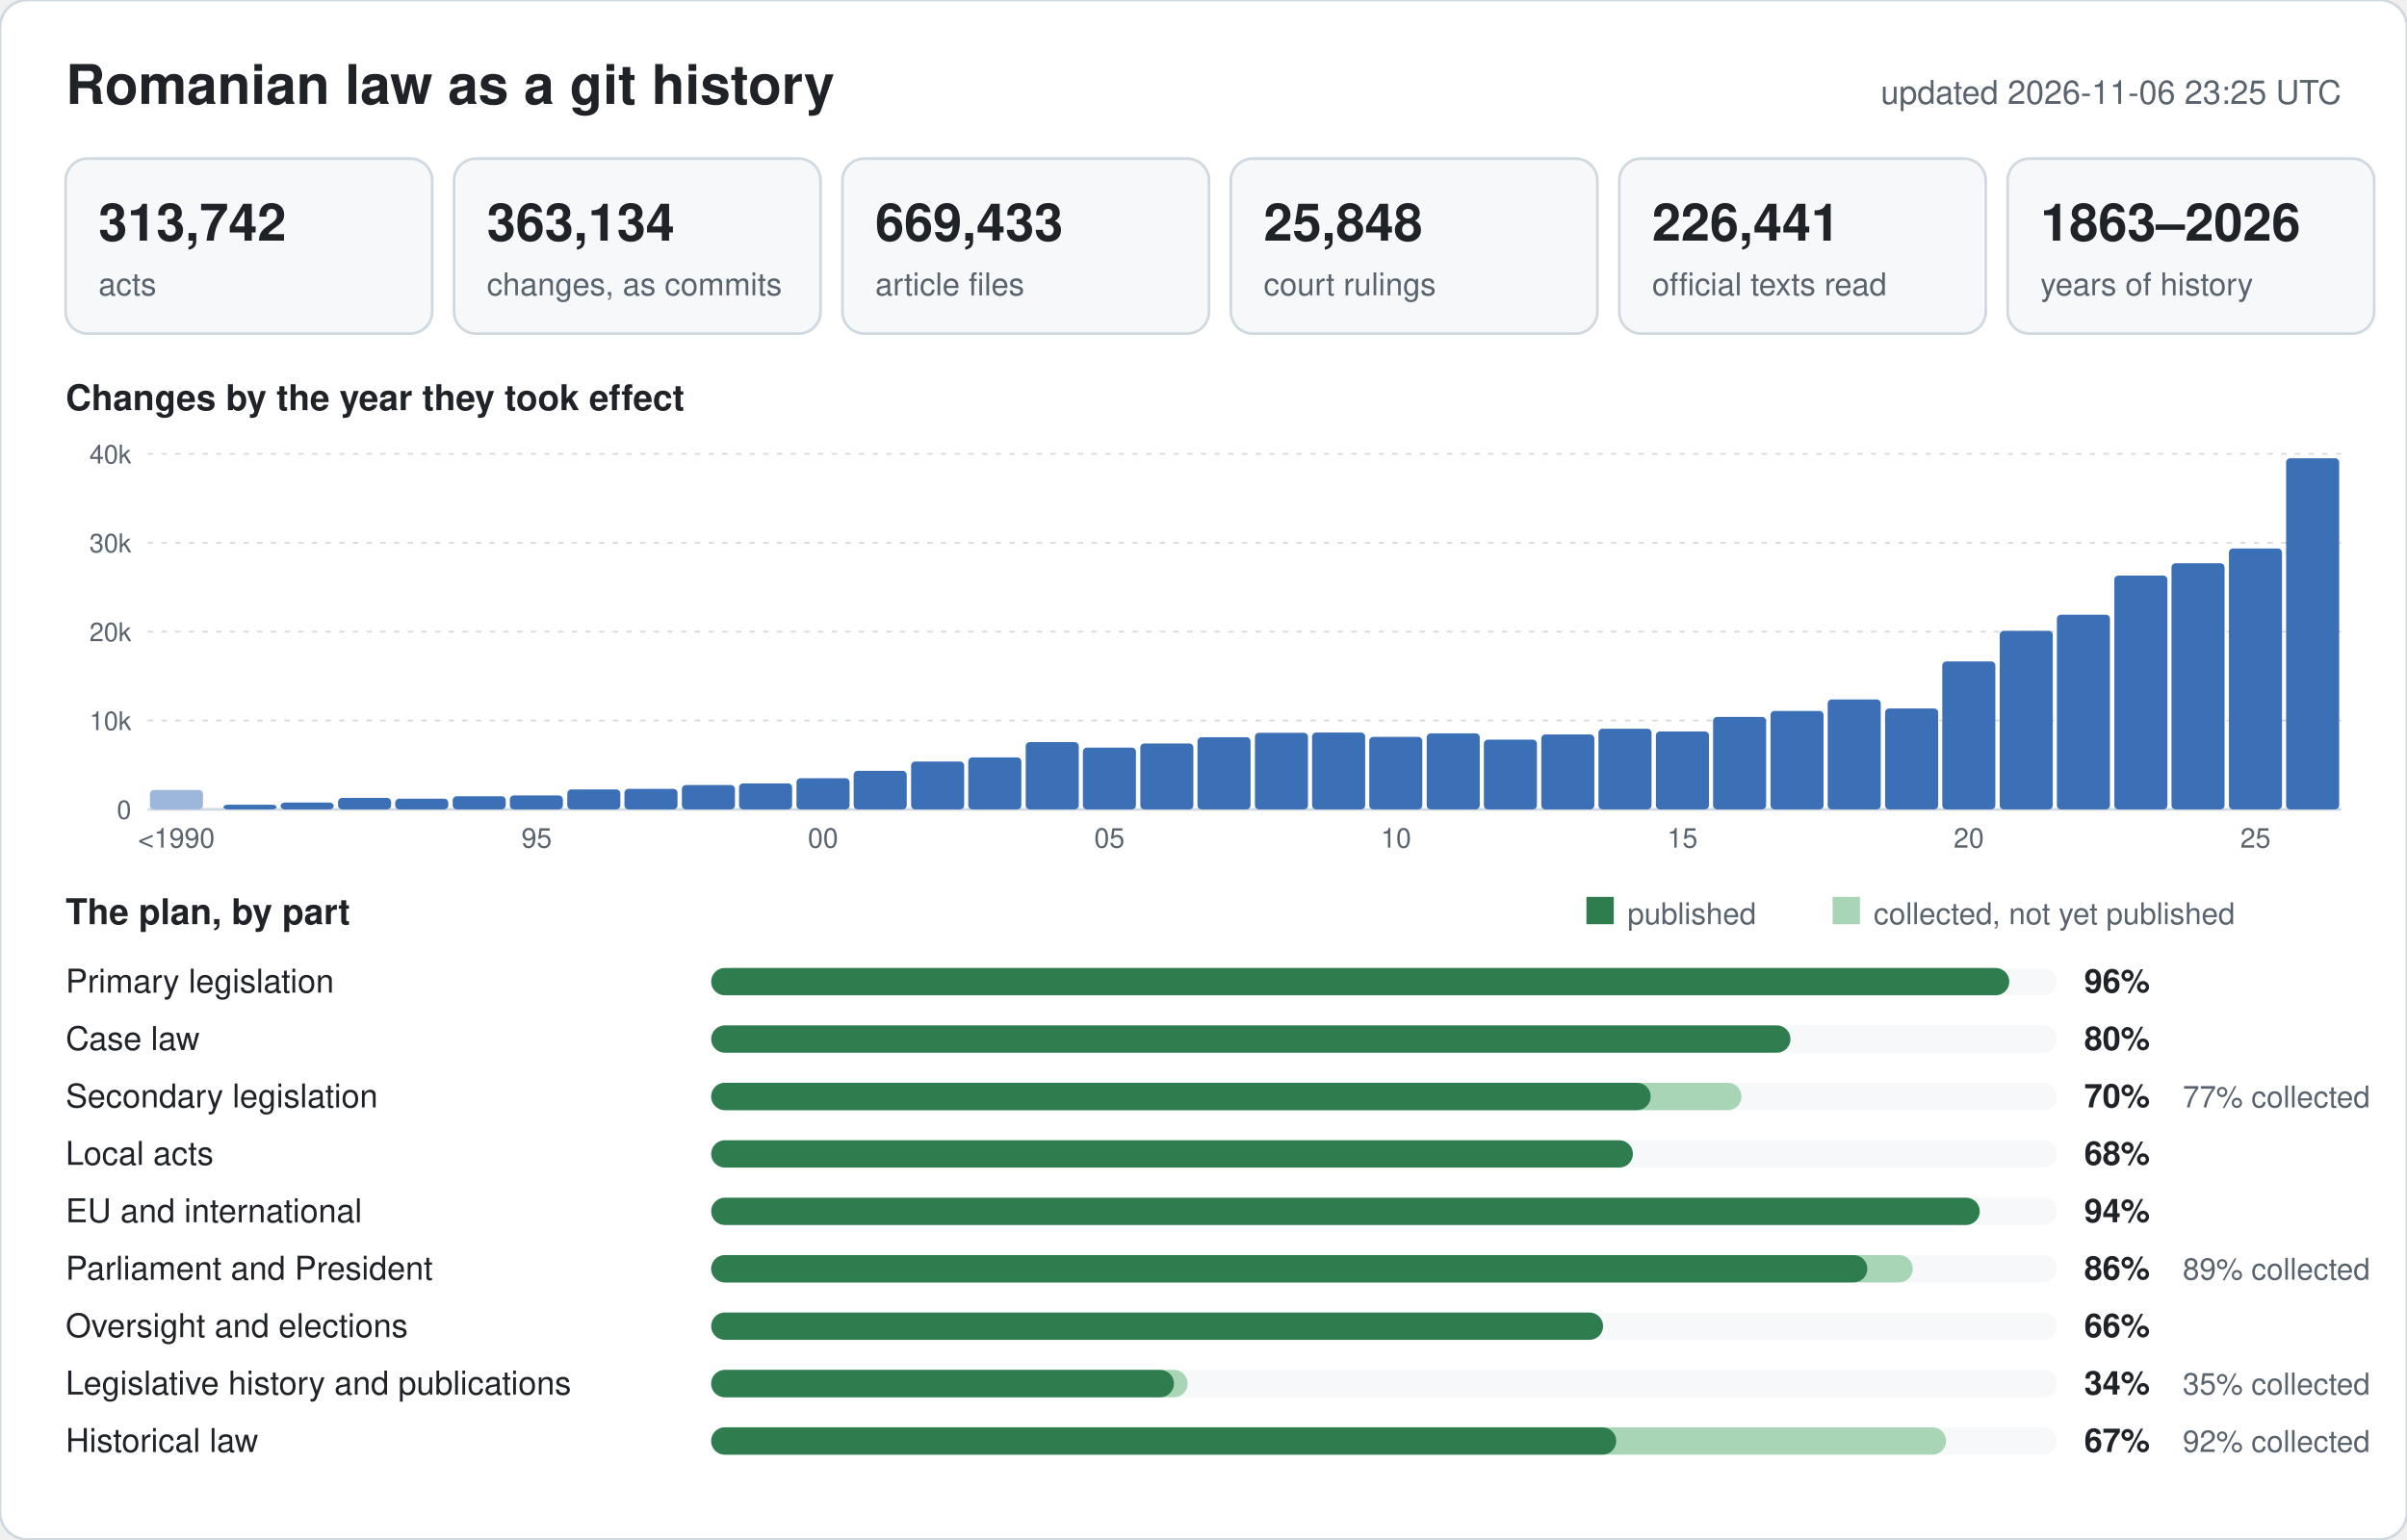
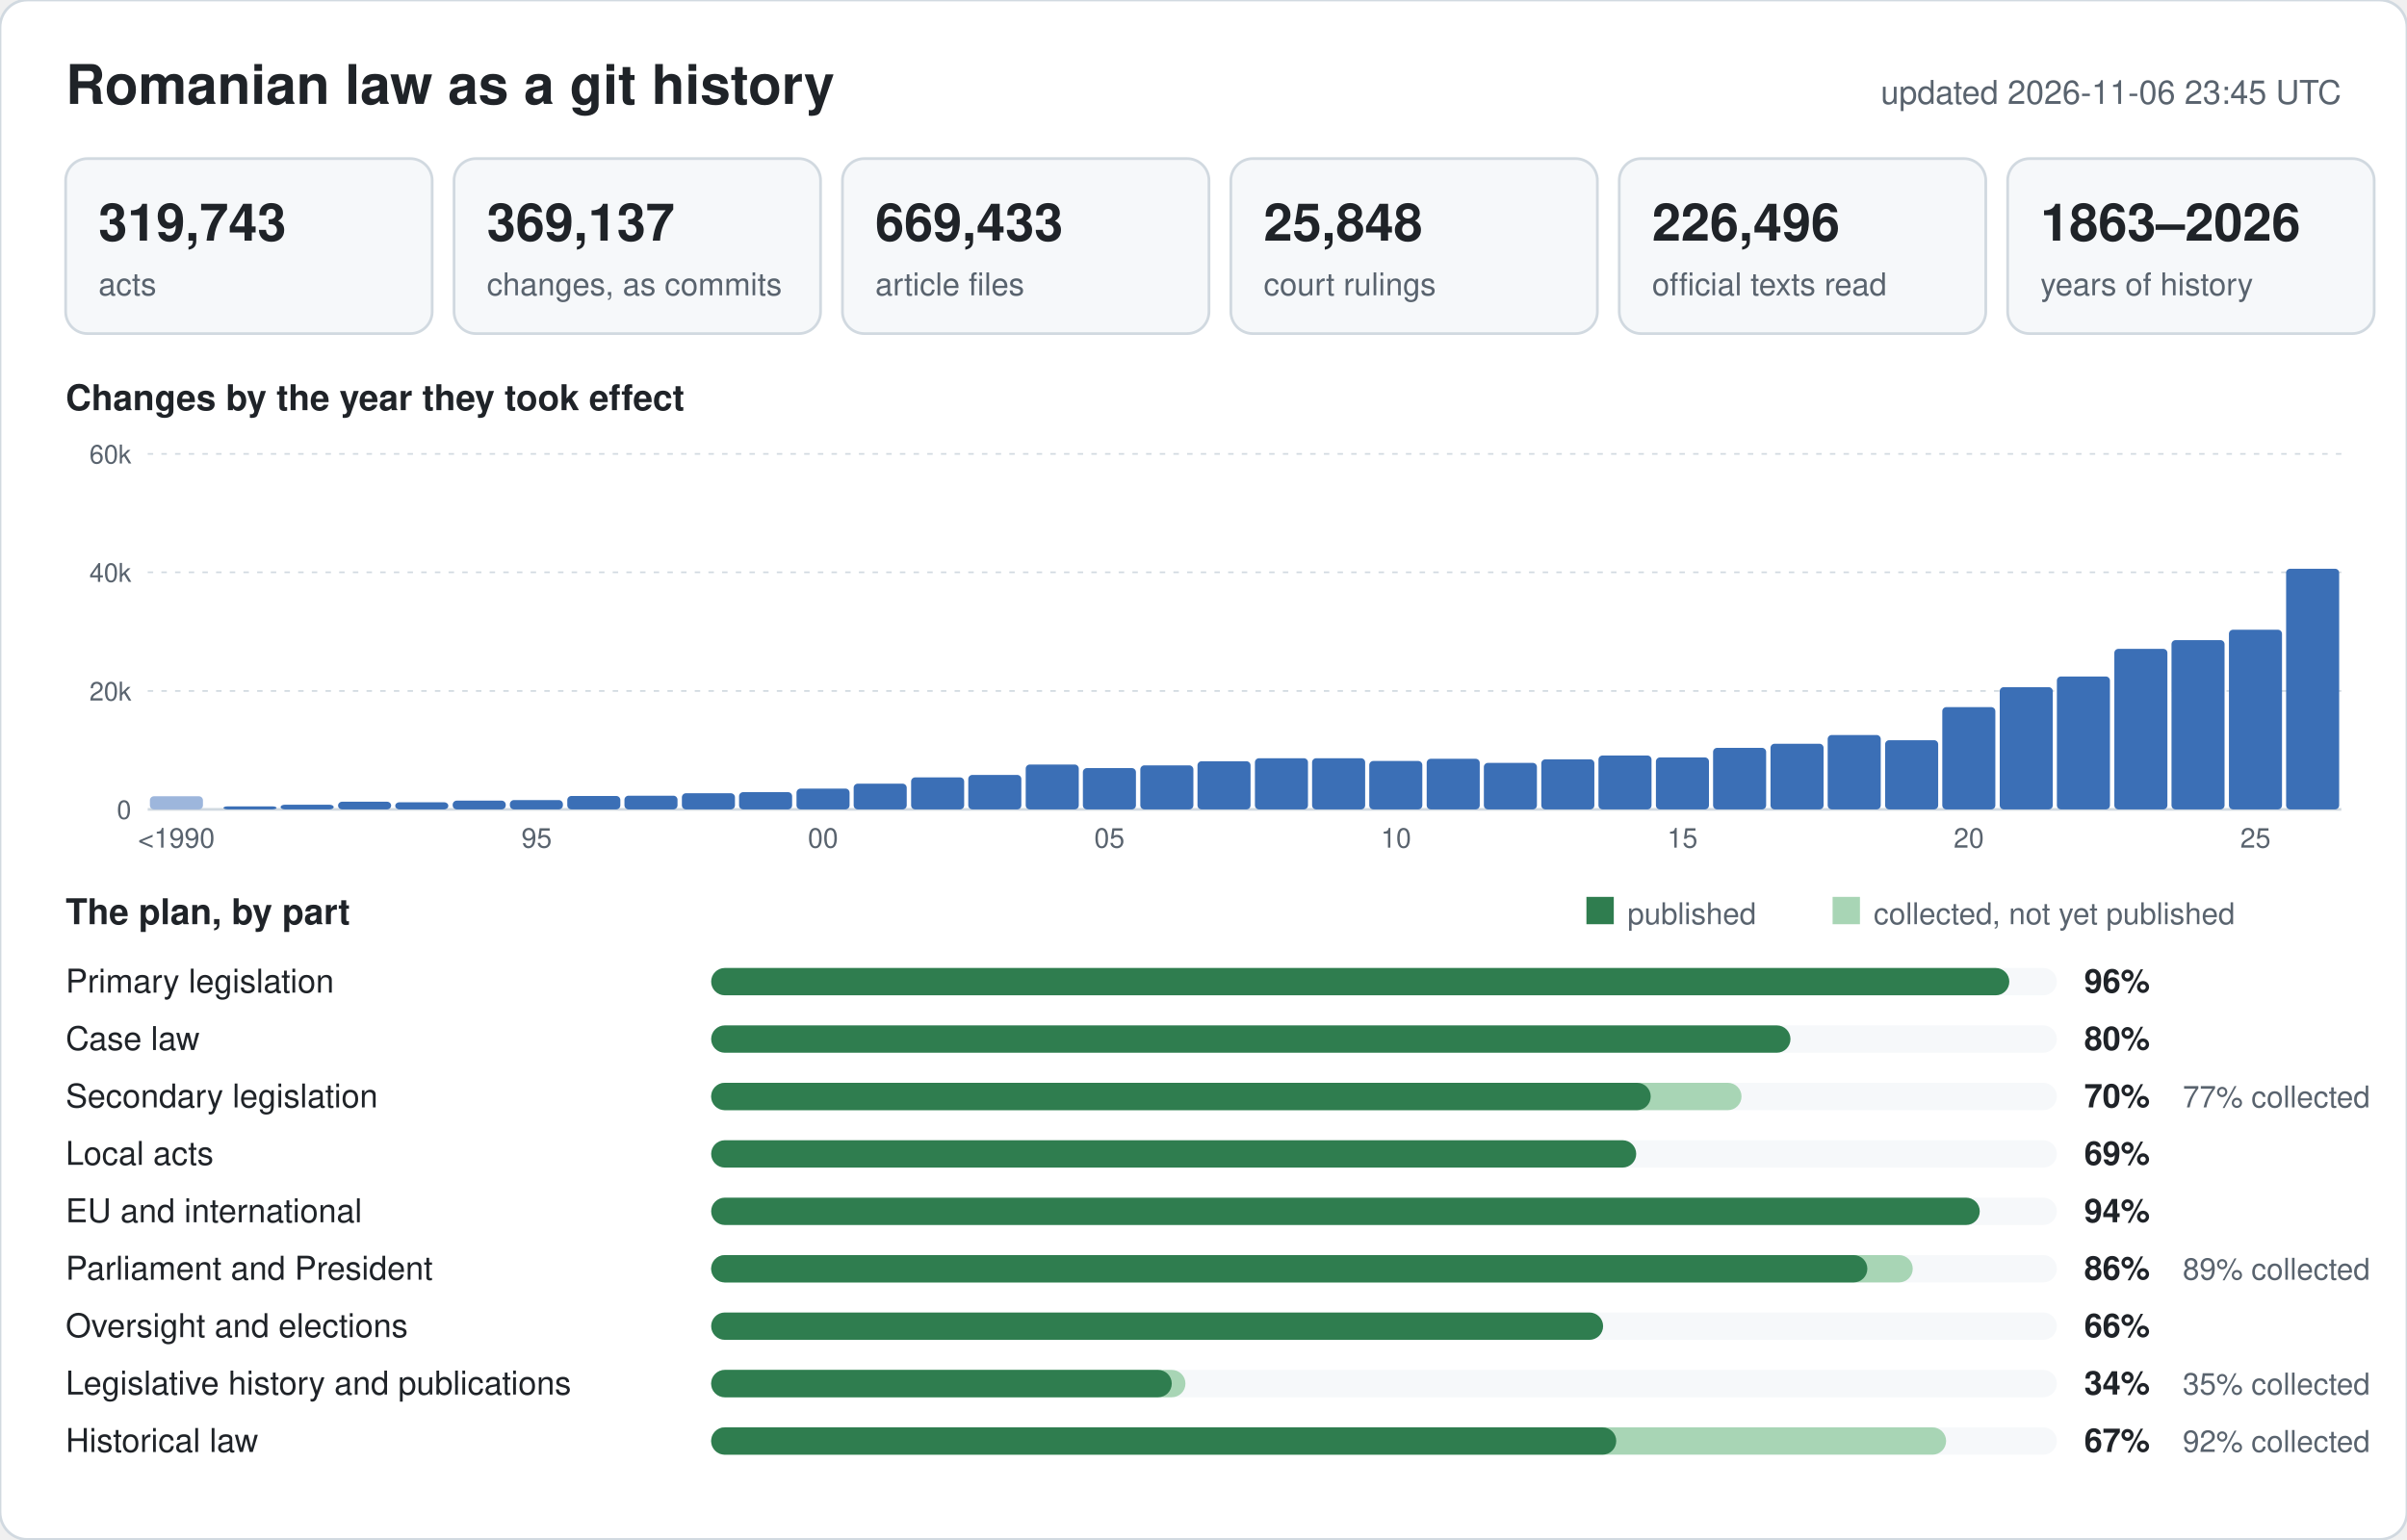
<svg xmlns="http://www.w3.org/2000/svg" width="880" height="563" viewBox="0 0 880 563" font-family="-apple-system,BlinkMacSystemFont,Segoe UI,Helvetica,Arial,sans-serif">
  <rect width="880" height="563" rx="10" fill="#ffffff" stroke="#d1d9e0" />
  <text x="24" y="38" font-size="20" font-weight="600" fill="#1f2328">Romanian law as a git history</text>
-   <text x="856" y="38" font-size="12" text-anchor="end" fill="#59636e">updated 2026-11-06 23:25 UTC</text>
+   <text x="856" y="38" font-size="12" text-anchor="end" fill="#59636e">updated 2026-11-06 23:45 UTC</text>
  <rect x="24" y="58" width="134" height="64" rx="8" fill="#f6f8fa" stroke="#d1d9e0" />
-   <text x="36" y="88" font-size="19" font-weight="600" fill="#1f2328">313,742</text>
+   <text x="36" y="88" font-size="19" font-weight="600" fill="#1f2328">319,743</text>
  <text x="36" y="108" font-size="11.5" fill="#59636e">acts</text>
  <rect x="166" y="58" width="134" height="64" rx="8" fill="#f6f8fa" stroke="#d1d9e0" />
-   <text x="178" y="88" font-size="19" font-weight="600" fill="#1f2328">363,134</text>
+   <text x="178" y="88" font-size="19" font-weight="600" fill="#1f2328">369,137</text>
  <text x="178" y="108" font-size="11.5" fill="#59636e">changes, as commits</text>
  <rect x="308" y="58" width="134" height="64" rx="8" fill="#f6f8fa" stroke="#d1d9e0" />
  <text x="320" y="88" font-size="19" font-weight="600" fill="#1f2328">669,433</text>
  <text x="320" y="108" font-size="11.5" fill="#59636e">article files</text>
  <rect x="450" y="58" width="134" height="64" rx="8" fill="#f6f8fa" stroke="#d1d9e0" />
  <text x="462" y="88" font-size="19" font-weight="600" fill="#1f2328">25,848</text>
  <text x="462" y="108" font-size="11.5" fill="#59636e">court rulings</text>
  <rect x="592" y="58" width="134" height="64" rx="8" fill="#f6f8fa" stroke="#d1d9e0" />
-   <text x="604" y="88" font-size="19" font-weight="600" fill="#1f2328">226,441</text>
+   <text x="604" y="88" font-size="19" font-weight="600" fill="#1f2328">226,496</text>
  <text x="604" y="108" font-size="11.5" fill="#59636e">official texts read</text>
  <rect x="734" y="58" width="134" height="64" rx="8" fill="#f6f8fa" stroke="#d1d9e0" />
  <text x="746" y="88" font-size="19" font-weight="600" fill="#1f2328">1863–2026</text>
  <text x="746" y="108" font-size="11.5" fill="#59636e">years of history</text>
  <text x="24" y="150" font-size="13" font-weight="600" fill="#1f2328">Changes by the year they took effect</text>
  <line x1="54" y1="296.0" x2="856" y2="296.0" stroke="#d1d9e0" stroke-width="1" />
  <text x="48" y="299.5" font-size="9.5" text-anchor="end" fill="#59636e">0</text>
-   <line x1="54" y1="263.5" x2="856" y2="263.5" stroke="#d1d9e0" stroke-width="0.6" stroke-dasharray="2 3" />
-   <text x="48" y="267.0" font-size="9.5" text-anchor="end" fill="#59636e">10k</text>
-   <line x1="54" y1="231.0" x2="856" y2="231.0" stroke="#d1d9e0" stroke-width="0.6" stroke-dasharray="2 3" />
-   <text x="48" y="234.5" font-size="9.5" text-anchor="end" fill="#59636e">20k</text>
-   <line x1="54" y1="198.5" x2="856" y2="198.5" stroke="#d1d9e0" stroke-width="0.6" stroke-dasharray="2 3" />
-   <text x="48" y="202.0" font-size="9.5" text-anchor="end" fill="#59636e">30k</text>
+   <line x1="54" y1="252.7" x2="856" y2="252.7" stroke="#d1d9e0" stroke-width="0.6" stroke-dasharray="2 3" />
+   <text x="48" y="256.2" font-size="9.5" text-anchor="end" fill="#59636e">20k</text>
+   <line x1="54" y1="209.3" x2="856" y2="209.3" stroke="#d1d9e0" stroke-width="0.6" stroke-dasharray="2 3" />
+   <text x="48" y="212.8" font-size="9.5" text-anchor="end" fill="#59636e">40k</text>
  <line x1="54" y1="166.0" x2="856" y2="166.0" stroke="#d1d9e0" stroke-width="0.6" stroke-dasharray="2 3" />
-   <text x="48" y="169.5" font-size="9.5" text-anchor="end" fill="#59636e">40k</text>
-   <rect x="54.8" y="288.9" width="19.4" height="7.1" rx="1.5" fill="#9db6dc" />
+   <text x="48" y="169.5" font-size="9.5" text-anchor="end" fill="#59636e">60k</text>
+   <rect x="54.8" y="291.2" width="19.4" height="4.8" rx="1.5" fill="#9db6dc" />
  <text x="64.5" y="310" font-size="10" text-anchor="middle" fill="#59636e">&lt;1990</text>
-   <rect x="81.7" y="294.3" width="19.4" height="1.7" rx="1.5" fill="#3b6fb6" />
-   <rect x="102.6" y="293.5" width="19.4" height="2.5" rx="1.5" fill="#3b6fb6" />
-   <rect x="123.6" y="291.8" width="19.4" height="4.2" rx="1.5" fill="#3b6fb6" />
-   <rect x="144.5" y="292.1" width="19.4" height="3.9" rx="1.5" fill="#3b6fb6" />
-   <rect x="165.5" y="291.2" width="19.4" height="4.8" rx="1.5" fill="#3b6fb6" />
-   <rect x="186.4" y="290.9" width="19.4" height="5.1" rx="1.5" fill="#3b6fb6" />
+   <rect x="81.7" y="294.9" width="19.4" height="1.1" rx="1.5" fill="#3b6fb6" />
+   <rect x="102.6" y="294.3" width="19.4" height="1.7" rx="1.5" fill="#3b6fb6" />
+   <rect x="123.6" y="293.2" width="19.4" height="2.8" rx="1.5" fill="#3b6fb6" />
+   <rect x="144.5" y="293.4" width="19.4" height="2.6" rx="1.5" fill="#3b6fb6" />
+   <rect x="165.5" y="292.8" width="19.4" height="3.2" rx="1.5" fill="#3b6fb6" />
+   <rect x="186.4" y="292.6" width="19.4" height="3.4" rx="1.5" fill="#3b6fb6" />
  <text x="196.2" y="310" font-size="10" text-anchor="middle" fill="#59636e">95</text>
-   <rect x="207.4" y="288.7" width="19.4" height="7.3" rx="1.5" fill="#3b6fb6" />
-   <rect x="228.3" y="288.5" width="19.4" height="7.5" rx="1.5" fill="#3b6fb6" />
-   <rect x="249.3" y="287.1" width="19.4" height="8.9" rx="1.5" fill="#3b6fb6" />
-   <rect x="270.2" y="286.5" width="19.4" height="9.5" rx="1.5" fill="#3b6fb6" />
-   <rect x="291.2" y="284.6" width="19.4" height="11.4" rx="1.5" fill="#3b6fb6" />
+   <rect x="207.4" y="291.1" width="19.4" height="4.9" rx="1.5" fill="#3b6fb6" />
+   <rect x="228.3" y="291.0" width="19.4" height="5.0" rx="1.5" fill="#3b6fb6" />
+   <rect x="249.3" y="290.1" width="19.4" height="5.9" rx="1.5" fill="#3b6fb6" />
+   <rect x="270.2" y="289.7" width="19.4" height="6.3" rx="1.5" fill="#3b6fb6" />
+   <rect x="291.2" y="288.4" width="19.4" height="7.6" rx="1.5" fill="#3b6fb6" />
  <text x="300.9" y="310" font-size="10" text-anchor="middle" fill="#59636e">00</text>
-   <rect x="312.1" y="281.9" width="19.4" height="14.1" rx="1.5" fill="#3b6fb6" />
-   <rect x="333.1" y="278.5" width="19.4" height="17.5" rx="1.5" fill="#3b6fb6" />
-   <rect x="354.0" y="277.0" width="19.4" height="19.0" rx="1.5" fill="#3b6fb6" />
-   <rect x="375.0" y="271.4" width="19.4" height="24.6" rx="1.5" fill="#3b6fb6" />
-   <rect x="395.9" y="273.4" width="19.4" height="22.6" rx="1.5" fill="#3b6fb6" />
+   <rect x="312.1" y="286.6" width="19.4" height="9.4" rx="1.5" fill="#3b6fb6" />
+   <rect x="333.1" y="284.3" width="19.4" height="11.7" rx="1.5" fill="#3b6fb6" />
+   <rect x="354.0" y="283.4" width="19.4" height="12.6" rx="1.5" fill="#3b6fb6" />
+   <rect x="375.0" y="279.6" width="19.4" height="16.4" rx="1.5" fill="#3b6fb6" />
+   <rect x="395.9" y="280.9" width="19.4" height="15.1" rx="1.5" fill="#3b6fb6" />
  <text x="405.6" y="310" font-size="10" text-anchor="middle" fill="#59636e">05</text>
-   <rect x="416.9" y="271.9" width="19.4" height="24.1" rx="1.5" fill="#3b6fb6" />
-   <rect x="437.8" y="269.6" width="19.4" height="26.4" rx="1.5" fill="#3b6fb6" />
-   <rect x="458.8" y="268.0" width="19.4" height="28.0" rx="1.5" fill="#3b6fb6" />
-   <rect x="479.7" y="267.9" width="19.4" height="28.1" rx="1.5" fill="#3b6fb6" />
-   <rect x="500.6" y="269.5" width="19.4" height="26.5" rx="1.5" fill="#3b6fb6" />
+   <rect x="416.9" y="279.9" width="19.4" height="16.1" rx="1.5" fill="#3b6fb6" />
+   <rect x="437.8" y="278.4" width="19.4" height="17.6" rx="1.5" fill="#3b6fb6" />
+   <rect x="458.8" y="277.3" width="19.4" height="18.7" rx="1.5" fill="#3b6fb6" />
+   <rect x="479.7" y="277.3" width="19.4" height="18.7" rx="1.5" fill="#3b6fb6" />
+   <rect x="500.6" y="278.3" width="19.4" height="17.7" rx="1.5" fill="#3b6fb6" />
  <text x="510.4" y="310" font-size="10" text-anchor="middle" fill="#59636e">10</text>
-   <rect x="521.6" y="268.2" width="19.4" height="27.8" rx="1.5" fill="#3b6fb6" />
-   <rect x="542.5" y="270.5" width="19.4" height="25.5" rx="1.5" fill="#3b6fb6" />
-   <rect x="563.5" y="268.6" width="19.4" height="27.4" rx="1.5" fill="#3b6fb6" />
-   <rect x="584.4" y="266.5" width="19.4" height="29.5" rx="1.5" fill="#3b6fb6" />
-   <rect x="605.4" y="267.5" width="19.4" height="28.5" rx="1.5" fill="#3b6fb6" />
+   <rect x="521.6" y="277.5" width="19.4" height="18.5" rx="1.5" fill="#3b6fb6" />
+   <rect x="542.5" y="279.0" width="19.4" height="17.0" rx="1.5" fill="#3b6fb6" />
+   <rect x="563.5" y="277.7" width="19.4" height="18.3" rx="1.5" fill="#3b6fb6" />
+   <rect x="584.4" y="276.3" width="19.4" height="19.7" rx="1.5" fill="#3b6fb6" />
+   <rect x="605.4" y="277.0" width="19.4" height="19.0" rx="1.5" fill="#3b6fb6" />
  <text x="615.1" y="310" font-size="10" text-anchor="middle" fill="#59636e">15</text>
-   <rect x="626.3" y="262.2" width="19.4" height="33.8" rx="1.5" fill="#3b6fb6" />
-   <rect x="647.3" y="260.0" width="19.4" height="36.0" rx="1.5" fill="#3b6fb6" />
-   <rect x="668.2" y="255.8" width="19.4" height="40.2" rx="1.5" fill="#3b6fb6" />
-   <rect x="689.2" y="259.1" width="19.4" height="36.9" rx="1.5" fill="#3b6fb6" />
-   <rect x="710.1" y="241.9" width="19.4" height="54.1" rx="1.5" fill="#3b6fb6" />
+   <rect x="626.3" y="273.5" width="19.4" height="22.5" rx="1.5" fill="#3b6fb6" />
+   <rect x="647.3" y="272.0" width="19.4" height="24.0" rx="1.5" fill="#3b6fb6" />
+   <rect x="668.2" y="268.8" width="19.4" height="27.2" rx="1.5" fill="#3b6fb6" />
+   <rect x="689.2" y="270.7" width="19.4" height="25.3" rx="1.5" fill="#3b6fb6" />
+   <rect x="710.1" y="258.6" width="19.4" height="37.4" rx="1.5" fill="#3b6fb6" />
  <text x="719.8" y="310" font-size="10" text-anchor="middle" fill="#59636e">20</text>
-   <rect x="731.1" y="230.7" width="19.4" height="65.3" rx="1.5" fill="#3b6fb6" />
-   <rect x="752.0" y="224.8" width="19.4" height="71.2" rx="1.5" fill="#3b6fb6" />
-   <rect x="773.0" y="210.5" width="19.4" height="85.5" rx="1.5" fill="#3b6fb6" />
-   <rect x="793.9" y="206.0" width="19.4" height="90.0" rx="1.5" fill="#3b6fb6" />
-   <rect x="814.9" y="200.6" width="19.4" height="95.4" rx="1.5" fill="#3b6fb6" />
+   <rect x="731.1" y="251.3" width="19.4" height="44.7" rx="1.5" fill="#3b6fb6" />
+   <rect x="752.0" y="247.4" width="19.4" height="48.6" rx="1.5" fill="#3b6fb6" />
+   <rect x="773.0" y="237.3" width="19.4" height="58.7" rx="1.5" fill="#3b6fb6" />
+   <rect x="793.9" y="234.1" width="19.4" height="61.9" rx="1.5" fill="#3b6fb6" />
+   <rect x="814.9" y="230.3" width="19.4" height="65.7" rx="1.5" fill="#3b6fb6" />
  <text x="824.6" y="310" font-size="10" text-anchor="middle" fill="#59636e">25</text>
-   <rect x="835.8" y="167.6" width="19.4" height="128.4" rx="1.5" fill="#3b6fb6" />
+   <rect x="835.8" y="208.0" width="19.4" height="88.0" rx="1.5" fill="#3b6fb6" />
  <text x="24" y="338" font-size="13" font-weight="600" fill="#1f2328">The plan, by part</text>
  <rect x="580" y="328" width="10" height="10" fill="#2f7d4f" />
  <text x="595" y="338" font-size="11" fill="#59636e">published</text>
  <rect x="670" y="328" width="10" height="10" fill="#a8d5b5" />
  <text x="685" y="338" font-size="11" fill="#59636e">collected, not yet published</text>
  <text x="24" y="363" font-size="12" fill="#1f2328">Primary legislation</text>
  <rect x="260" y="354" width="492" height="10" rx="5" fill="#f6f8fa" />
  <rect x="260" y="354" width="474.6" height="10" rx="5" fill="#2f7d4f" />
  <text x="762" y="363" font-size="12" font-weight="600" fill="#1f2328">96%</text>
  <text x="24" y="384" font-size="12" fill="#1f2328">Case law</text>
  <rect x="260" y="375" width="492" height="10" rx="5" fill="#f6f8fa" />
  <rect x="260" y="375" width="394.6" height="10" rx="5" fill="#2f7d4f" />
  <text x="762" y="384" font-size="12" font-weight="600" fill="#1f2328">80%</text>
  <text x="24" y="405" font-size="12" fill="#1f2328">Secondary legislation</text>
  <rect x="260" y="396" width="492" height="10" rx="5" fill="#f6f8fa" />
  <rect x="260" y="396" width="376.7" height="10" rx="5" fill="#a8d5b5" />
  <rect x="260" y="396" width="343.5" height="10" rx="5" fill="#2f7d4f" />
  <text x="762" y="405" font-size="12" font-weight="600" fill="#1f2328">70%</text>
  <text x="798" y="405" font-size="11" fill="#59636e">77% collected</text>
  <text x="24" y="426" font-size="12" fill="#1f2328">Local acts</text>
  <rect x="260" y="417" width="492" height="10" rx="5" fill="#f6f8fa" />
-   <rect x="260" y="417" width="337.0" height="10" rx="5" fill="#2f7d4f" />
-   <text x="762" y="426" font-size="12" font-weight="600" fill="#1f2328">68%</text>
+   <rect x="260" y="417" width="338.2" height="10" rx="5" fill="#2f7d4f" />
+   <text x="762" y="426" font-size="12" font-weight="600" fill="#1f2328">69%</text>
  <text x="24" y="447" font-size="12" fill="#1f2328">EU and international</text>
  <rect x="260" y="438" width="492" height="10" rx="5" fill="#f6f8fa" />
  <rect x="260" y="438" width="463.8" height="10" rx="5" fill="#2f7d4f" />
  <text x="762" y="447" font-size="12" font-weight="600" fill="#1f2328">94%</text>
  <text x="24" y="468" font-size="12" fill="#1f2328">Parliament and President</text>
  <rect x="260" y="459" width="492" height="10" rx="5" fill="#f6f8fa" />
  <rect x="260" y="459" width="439.3" height="10" rx="5" fill="#a8d5b5" />
  <rect x="260" y="459" width="422.7" height="10" rx="5" fill="#2f7d4f" />
  <text x="762" y="468" font-size="12" font-weight="600" fill="#1f2328">86%</text>
  <text x="798" y="468" font-size="11" fill="#59636e">89% collected</text>
  <text x="24" y="489" font-size="12" fill="#1f2328">Oversight and elections</text>
  <rect x="260" y="480" width="492" height="10" rx="5" fill="#f6f8fa" />
  <rect x="260" y="480" width="326.1" height="10" rx="5" fill="#2f7d4f" />
  <text x="762" y="489" font-size="12" font-weight="600" fill="#1f2328">66%</text>
  <text x="24" y="510" font-size="12" fill="#1f2328">Legislative history and publications</text>
  <rect x="260" y="501" width="492" height="10" rx="5" fill="#f6f8fa" />
-   <rect x="260" y="501" width="174.2" height="10" rx="5" fill="#a8d5b5" />
-   <rect x="260" y="501" width="169.2" height="10" rx="5" fill="#2f7d4f" />
+   <rect x="260" y="501" width="173.4" height="10" rx="5" fill="#a8d5b5" />
+   <rect x="260" y="501" width="168.4" height="10" rx="5" fill="#2f7d4f" />
  <text x="762" y="510" font-size="12" font-weight="600" fill="#1f2328">34%</text>
  <text x="798" y="510" font-size="11" fill="#59636e">35% collected</text>
  <text x="24" y="531" font-size="12" fill="#1f2328">Historical law</text>
  <rect x="260" y="522" width="492" height="10" rx="5" fill="#f6f8fa" />
  <rect x="260" y="522" width="451.5" height="10" rx="5" fill="#a8d5b5" />
  <rect x="260" y="522" width="330.9" height="10" rx="5" fill="#2f7d4f" />
  <text x="762" y="531" font-size="12" font-weight="600" fill="#1f2328">67%</text>
  <text x="798" y="531" font-size="11" fill="#59636e">92% collected</text>
</svg>
